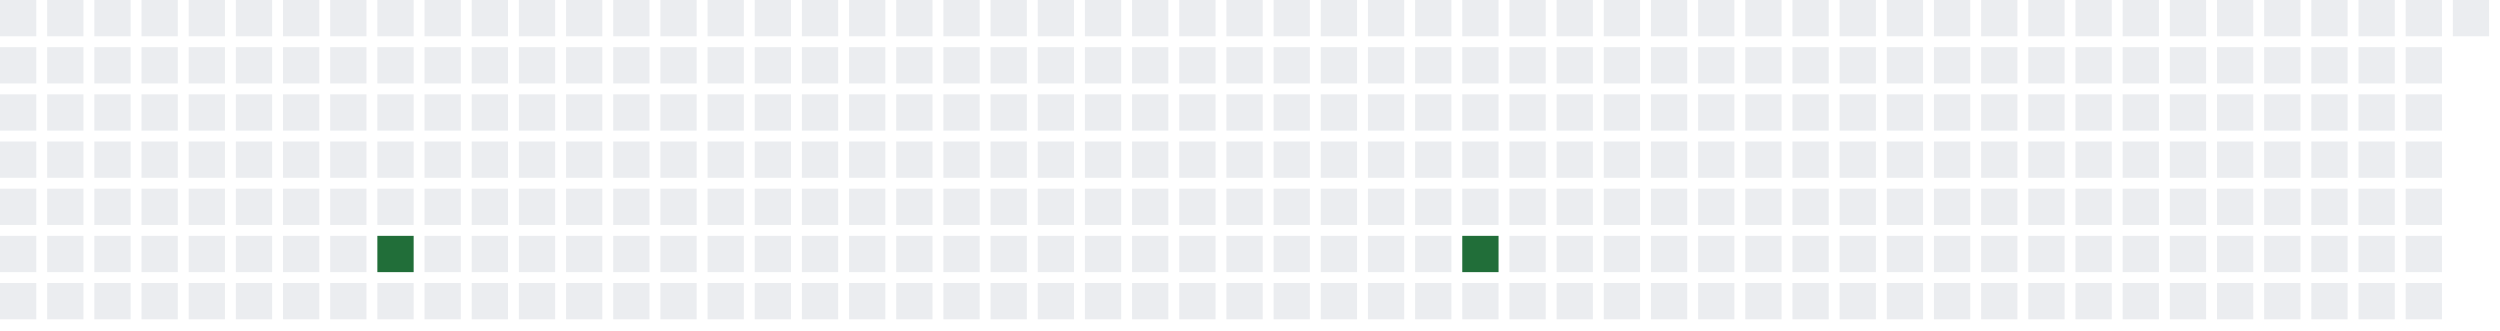
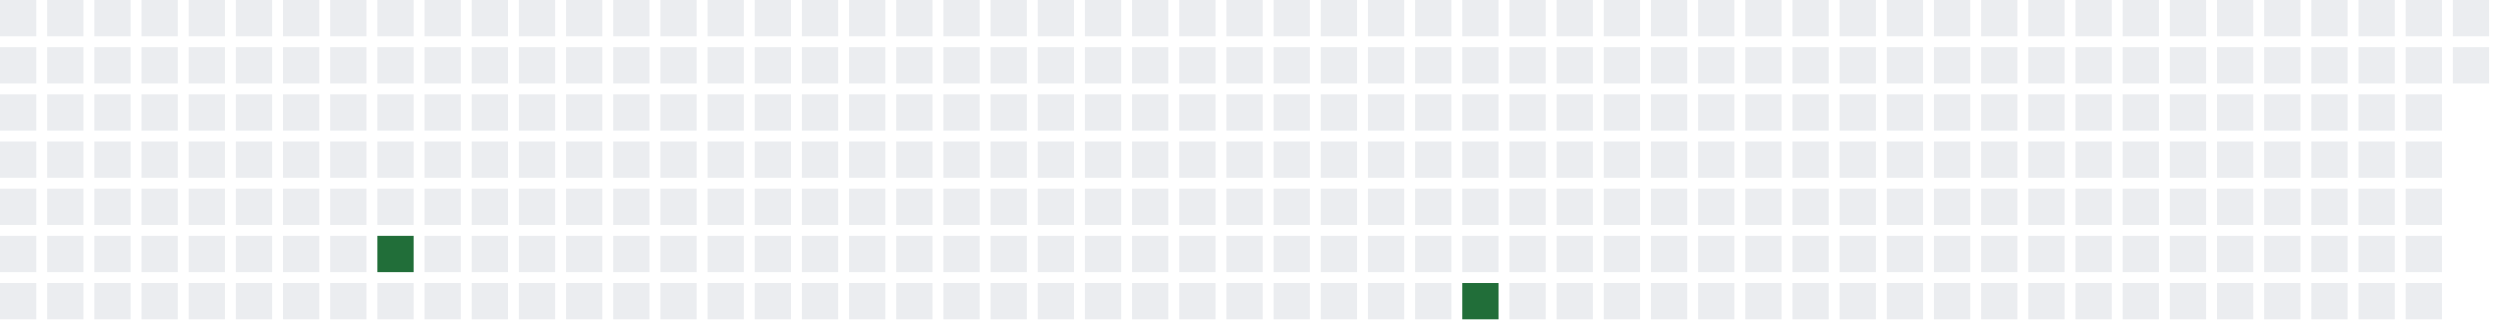
<svg xmlns="http://www.w3.org/2000/svg" width="689" height="91">
  <defs>
    <filter id="glow">
      <feGaussianBlur stdDeviation="3" result="coloredBlur" />
      <feMerge>
        <feMergeNode in="coloredBlur" />
        <feMergeNode in="SourceGraphic" />
      </feMerge>
    </filter>
  </defs>
  <style>
        .day-0 { fill: #ebedf0; }
        .day-1 { fill: #9be9a8; }
        .day-2 { fill: #40c463; }
        .day-3 { fill: #30a14e; }
        .day-4 { fill: #216e39; }

        @keyframes pulse-glow {
            0% { filter: url(#glow); opacity: 0.7; }
            50% { filter: url(#glow); opacity: 1; }
            100% { filter: url(#glow); opacity: 0.7; }
        }

        .glowing-rect {
            animation: pulse-glow 2s infinite alternate;
        }
    </style>
  <rect x="0" y="0" width="10" height="10" class="day-0" />
  <rect x="0" y="13" width="10" height="10" class="day-0" />
  <rect x="0" y="26" width="10" height="10" class="day-0" />
  <rect x="0" y="39" width="10" height="10" class="day-0" />
  <rect x="0" y="52" width="10" height="10" class="day-0" />
  <rect x="0" y="65" width="10" height="10" class="day-0" />
  <rect x="0" y="78" width="10" height="10" class="day-0" />
  <rect x="13" y="0" width="10" height="10" class="day-0" />
  <rect x="13" y="13" width="10" height="10" class="day-0" />
  <rect x="13" y="26" width="10" height="10" class="day-0" />
  <rect x="13" y="39" width="10" height="10" class="day-0" />
  <rect x="13" y="52" width="10" height="10" class="day-0" />
  <rect x="13" y="65" width="10" height="10" class="day-0" />
  <rect x="13" y="78" width="10" height="10" class="day-0" />
  <rect x="26" y="0" width="10" height="10" class="day-0" />
  <rect x="26" y="13" width="10" height="10" class="day-0" />
  <rect x="26" y="26" width="10" height="10" class="day-0" />
  <rect x="26" y="39" width="10" height="10" class="day-0" />
  <rect x="26" y="52" width="10" height="10" class="day-0" />
  <rect x="26" y="65" width="10" height="10" class="day-0" />
  <rect x="26" y="78" width="10" height="10" class="day-0" />
  <rect x="39" y="0" width="10" height="10" class="day-0" />
  <rect x="39" y="13" width="10" height="10" class="day-0" />
  <rect x="39" y="26" width="10" height="10" class="day-0" />
  <rect x="39" y="39" width="10" height="10" class="day-0" />
  <rect x="39" y="52" width="10" height="10" class="day-0" />
  <rect x="39" y="65" width="10" height="10" class="day-0" />
  <rect x="39" y="78" width="10" height="10" class="day-0" />
  <rect x="52" y="0" width="10" height="10" class="day-0" />
  <rect x="52" y="13" width="10" height="10" class="day-0" />
  <rect x="52" y="26" width="10" height="10" class="day-0" />
  <rect x="52" y="39" width="10" height="10" class="day-0" />
  <rect x="52" y="52" width="10" height="10" class="day-0" />
  <rect x="52" y="65" width="10" height="10" class="day-0" />
  <rect x="52" y="78" width="10" height="10" class="day-0" />
  <rect x="65" y="0" width="10" height="10" class="day-0" />
  <rect x="65" y="13" width="10" height="10" class="day-0" />
  <rect x="65" y="26" width="10" height="10" class="day-0" />
  <rect x="65" y="39" width="10" height="10" class="day-0" />
  <rect x="65" y="52" width="10" height="10" class="day-0" />
  <rect x="65" y="65" width="10" height="10" class="day-0" />
  <rect x="65" y="78" width="10" height="10" class="day-0" />
  <rect x="78" y="0" width="10" height="10" class="day-0" />
  <rect x="78" y="13" width="10" height="10" class="day-0" />
  <rect x="78" y="26" width="10" height="10" class="day-0" />
  <rect x="78" y="39" width="10" height="10" class="day-0" />
  <rect x="78" y="52" width="10" height="10" class="day-0" />
  <rect x="78" y="65" width="10" height="10" class="day-0" />
  <rect x="78" y="78" width="10" height="10" class="day-0" />
  <rect x="91" y="0" width="10" height="10" class="day-0" />
  <rect x="91" y="13" width="10" height="10" class="day-0" />
  <rect x="91" y="26" width="10" height="10" class="day-0" />
  <rect x="91" y="39" width="10" height="10" class="day-0" />
  <rect x="91" y="52" width="10" height="10" class="day-0" />
  <rect x="91" y="65" width="10" height="10" class="day-0" />
  <rect x="91" y="78" width="10" height="10" class="day-0" />
  <rect x="104" y="0" width="10" height="10" class="day-0" />
  <rect x="104" y="13" width="10" height="10" class="day-0" />
  <rect x="104" y="26" width="10" height="10" class="day-0" />
  <rect x="104" y="39" width="10" height="10" class="day-0" />
  <rect x="104" y="52" width="10" height="10" class="day-0" />
  <rect x="104" y="65" width="10" height="10" class="day-4 glowing-rect" />
  <rect x="104" y="78" width="10" height="10" class="day-0" />
  <rect x="117" y="0" width="10" height="10" class="day-0" />
  <rect x="117" y="13" width="10" height="10" class="day-0" />
  <rect x="117" y="26" width="10" height="10" class="day-0" />
  <rect x="117" y="39" width="10" height="10" class="day-0" />
  <rect x="117" y="52" width="10" height="10" class="day-0" />
  <rect x="117" y="65" width="10" height="10" class="day-0" />
  <rect x="117" y="78" width="10" height="10" class="day-0" />
  <rect x="130" y="0" width="10" height="10" class="day-0" />
  <rect x="130" y="13" width="10" height="10" class="day-0" />
  <rect x="130" y="26" width="10" height="10" class="day-0" />
  <rect x="130" y="39" width="10" height="10" class="day-0" />
  <rect x="130" y="52" width="10" height="10" class="day-0" />
  <rect x="130" y="65" width="10" height="10" class="day-0" />
  <rect x="130" y="78" width="10" height="10" class="day-0" />
  <rect x="143" y="0" width="10" height="10" class="day-0" />
  <rect x="143" y="13" width="10" height="10" class="day-0" />
  <rect x="143" y="26" width="10" height="10" class="day-0" />
  <rect x="143" y="39" width="10" height="10" class="day-0" />
  <rect x="143" y="52" width="10" height="10" class="day-0" />
  <rect x="143" y="65" width="10" height="10" class="day-0" />
  <rect x="143" y="78" width="10" height="10" class="day-0" />
  <rect x="156" y="0" width="10" height="10" class="day-0" />
  <rect x="156" y="13" width="10" height="10" class="day-0" />
  <rect x="156" y="26" width="10" height="10" class="day-0" />
  <rect x="156" y="39" width="10" height="10" class="day-0" />
  <rect x="156" y="52" width="10" height="10" class="day-0" />
  <rect x="156" y="65" width="10" height="10" class="day-0" />
  <rect x="156" y="78" width="10" height="10" class="day-0" />
  <rect x="169" y="0" width="10" height="10" class="day-0" />
  <rect x="169" y="13" width="10" height="10" class="day-0" />
  <rect x="169" y="26" width="10" height="10" class="day-0" />
  <rect x="169" y="39" width="10" height="10" class="day-0" />
  <rect x="169" y="52" width="10" height="10" class="day-0" />
  <rect x="169" y="65" width="10" height="10" class="day-0" />
  <rect x="169" y="78" width="10" height="10" class="day-0" />
  <rect x="182" y="0" width="10" height="10" class="day-0" />
  <rect x="182" y="13" width="10" height="10" class="day-0" />
  <rect x="182" y="26" width="10" height="10" class="day-0" />
  <rect x="182" y="39" width="10" height="10" class="day-0" />
  <rect x="182" y="52" width="10" height="10" class="day-0" />
  <rect x="182" y="65" width="10" height="10" class="day-0" />
  <rect x="182" y="78" width="10" height="10" class="day-0" />
  <rect x="195" y="0" width="10" height="10" class="day-0" />
  <rect x="195" y="13" width="10" height="10" class="day-0" />
  <rect x="195" y="26" width="10" height="10" class="day-0" />
  <rect x="195" y="39" width="10" height="10" class="day-0" />
  <rect x="195" y="52" width="10" height="10" class="day-0" />
  <rect x="195" y="65" width="10" height="10" class="day-0" />
  <rect x="195" y="78" width="10" height="10" class="day-0" />
  <rect x="208" y="0" width="10" height="10" class="day-0" />
  <rect x="208" y="13" width="10" height="10" class="day-0" />
  <rect x="208" y="26" width="10" height="10" class="day-0" />
  <rect x="208" y="39" width="10" height="10" class="day-0" />
  <rect x="208" y="52" width="10" height="10" class="day-0" />
  <rect x="208" y="65" width="10" height="10" class="day-0" />
  <rect x="208" y="78" width="10" height="10" class="day-0" />
  <rect x="221" y="0" width="10" height="10" class="day-0" />
  <rect x="221" y="13" width="10" height="10" class="day-0" />
  <rect x="221" y="26" width="10" height="10" class="day-0" />
  <rect x="221" y="39" width="10" height="10" class="day-0" />
  <rect x="221" y="52" width="10" height="10" class="day-0" />
  <rect x="221" y="65" width="10" height="10" class="day-0" />
  <rect x="221" y="78" width="10" height="10" class="day-0" />
  <rect x="234" y="0" width="10" height="10" class="day-0" />
  <rect x="234" y="13" width="10" height="10" class="day-0" />
  <rect x="234" y="26" width="10" height="10" class="day-0" />
  <rect x="234" y="39" width="10" height="10" class="day-0" />
  <rect x="234" y="52" width="10" height="10" class="day-0" />
  <rect x="234" y="65" width="10" height="10" class="day-0" />
  <rect x="234" y="78" width="10" height="10" class="day-0" />
  <rect x="247" y="0" width="10" height="10" class="day-0" />
  <rect x="247" y="13" width="10" height="10" class="day-0" />
  <rect x="247" y="26" width="10" height="10" class="day-0" />
  <rect x="247" y="39" width="10" height="10" class="day-0" />
  <rect x="247" y="52" width="10" height="10" class="day-0" />
  <rect x="247" y="65" width="10" height="10" class="day-0" />
  <rect x="247" y="78" width="10" height="10" class="day-0" />
  <rect x="260" y="0" width="10" height="10" class="day-0" />
  <rect x="260" y="13" width="10" height="10" class="day-0" />
  <rect x="260" y="26" width="10" height="10" class="day-0" />
  <rect x="260" y="39" width="10" height="10" class="day-0" />
  <rect x="260" y="52" width="10" height="10" class="day-0" />
  <rect x="260" y="65" width="10" height="10" class="day-0" />
  <rect x="260" y="78" width="10" height="10" class="day-0" />
  <rect x="273" y="0" width="10" height="10" class="day-0" />
  <rect x="273" y="13" width="10" height="10" class="day-0" />
  <rect x="273" y="26" width="10" height="10" class="day-0" />
  <rect x="273" y="39" width="10" height="10" class="day-0" />
  <rect x="273" y="52" width="10" height="10" class="day-0" />
  <rect x="273" y="65" width="10" height="10" class="day-0" />
  <rect x="273" y="78" width="10" height="10" class="day-0" />
  <rect x="286" y="0" width="10" height="10" class="day-0" />
  <rect x="286" y="13" width="10" height="10" class="day-0" />
  <rect x="286" y="26" width="10" height="10" class="day-0" />
  <rect x="286" y="39" width="10" height="10" class="day-0" />
  <rect x="286" y="52" width="10" height="10" class="day-0" />
  <rect x="286" y="65" width="10" height="10" class="day-0" />
  <rect x="286" y="78" width="10" height="10" class="day-0" />
  <rect x="299" y="0" width="10" height="10" class="day-0" />
  <rect x="299" y="13" width="10" height="10" class="day-0" />
  <rect x="299" y="26" width="10" height="10" class="day-0" />
  <rect x="299" y="39" width="10" height="10" class="day-0" />
  <rect x="299" y="52" width="10" height="10" class="day-0" />
  <rect x="299" y="65" width="10" height="10" class="day-0" />
  <rect x="299" y="78" width="10" height="10" class="day-0" />
  <rect x="312" y="0" width="10" height="10" class="day-0" />
  <rect x="312" y="13" width="10" height="10" class="day-0" />
  <rect x="312" y="26" width="10" height="10" class="day-0" />
  <rect x="312" y="39" width="10" height="10" class="day-0" />
  <rect x="312" y="52" width="10" height="10" class="day-0" />
  <rect x="312" y="65" width="10" height="10" class="day-0" />
  <rect x="312" y="78" width="10" height="10" class="day-0" />
  <rect x="325" y="0" width="10" height="10" class="day-0" />
  <rect x="325" y="13" width="10" height="10" class="day-0" />
  <rect x="325" y="26" width="10" height="10" class="day-0" />
  <rect x="325" y="39" width="10" height="10" class="day-0" />
  <rect x="325" y="52" width="10" height="10" class="day-0" />
  <rect x="325" y="65" width="10" height="10" class="day-0" />
  <rect x="325" y="78" width="10" height="10" class="day-0" />
  <rect x="338" y="0" width="10" height="10" class="day-0" />
  <rect x="338" y="13" width="10" height="10" class="day-0" />
  <rect x="338" y="26" width="10" height="10" class="day-0" />
  <rect x="338" y="39" width="10" height="10" class="day-0" />
  <rect x="338" y="52" width="10" height="10" class="day-0" />
  <rect x="338" y="65" width="10" height="10" class="day-0" />
  <rect x="338" y="78" width="10" height="10" class="day-0" />
  <rect x="351" y="0" width="10" height="10" class="day-0" />
  <rect x="351" y="13" width="10" height="10" class="day-0" />
  <rect x="351" y="26" width="10" height="10" class="day-0" />
  <rect x="351" y="39" width="10" height="10" class="day-0" />
  <rect x="351" y="52" width="10" height="10" class="day-0" />
  <rect x="351" y="65" width="10" height="10" class="day-0" />
  <rect x="351" y="78" width="10" height="10" class="day-0" />
  <rect x="364" y="0" width="10" height="10" class="day-0" />
  <rect x="364" y="13" width="10" height="10" class="day-0" />
  <rect x="364" y="26" width="10" height="10" class="day-0" />
  <rect x="364" y="39" width="10" height="10" class="day-0" />
  <rect x="364" y="52" width="10" height="10" class="day-0" />
  <rect x="364" y="65" width="10" height="10" class="day-0" />
  <rect x="364" y="78" width="10" height="10" class="day-0" />
  <rect x="377" y="0" width="10" height="10" class="day-0" />
  <rect x="377" y="13" width="10" height="10" class="day-0" />
  <rect x="377" y="26" width="10" height="10" class="day-0" />
  <rect x="377" y="39" width="10" height="10" class="day-0" />
  <rect x="377" y="52" width="10" height="10" class="day-0" />
  <rect x="377" y="65" width="10" height="10" class="day-0" />
  <rect x="377" y="78" width="10" height="10" class="day-0" />
  <rect x="390" y="0" width="10" height="10" class="day-0" />
  <rect x="390" y="13" width="10" height="10" class="day-0" />
  <rect x="390" y="26" width="10" height="10" class="day-0" />
  <rect x="390" y="39" width="10" height="10" class="day-0" />
  <rect x="390" y="52" width="10" height="10" class="day-0" />
  <rect x="390" y="65" width="10" height="10" class="day-0" />
  <rect x="390" y="78" width="10" height="10" class="day-0" />
  <rect x="403" y="0" width="10" height="10" class="day-0" />
  <rect x="403" y="13" width="10" height="10" class="day-0" />
  <rect x="403" y="26" width="10" height="10" class="day-0" />
  <rect x="403" y="39" width="10" height="10" class="day-0" />
  <rect x="403" y="52" width="10" height="10" class="day-0" />
-   <rect x="403" y="65" width="10" height="10" class="day-4 glowing-rect" />
-   <rect x="403" y="78" width="10" height="10" class="day-0" />
+   <rect x="403" y="65" width="10" height="10" class="day-0" />
+   <rect x="403" y="78" width="10" height="10" class="day-4 glowing-rect" />
  <rect x="416" y="0" width="10" height="10" class="day-0" />
  <rect x="416" y="13" width="10" height="10" class="day-0" />
  <rect x="416" y="26" width="10" height="10" class="day-0" />
  <rect x="416" y="39" width="10" height="10" class="day-0" />
  <rect x="416" y="52" width="10" height="10" class="day-0" />
  <rect x="416" y="65" width="10" height="10" class="day-0" />
  <rect x="416" y="78" width="10" height="10" class="day-0" />
  <rect x="429" y="0" width="10" height="10" class="day-0" />
  <rect x="429" y="13" width="10" height="10" class="day-0" />
  <rect x="429" y="26" width="10" height="10" class="day-0" />
  <rect x="429" y="39" width="10" height="10" class="day-0" />
  <rect x="429" y="52" width="10" height="10" class="day-0" />
  <rect x="429" y="65" width="10" height="10" class="day-0" />
  <rect x="429" y="78" width="10" height="10" class="day-0" />
  <rect x="442" y="0" width="10" height="10" class="day-0" />
  <rect x="442" y="13" width="10" height="10" class="day-0" />
  <rect x="442" y="26" width="10" height="10" class="day-0" />
  <rect x="442" y="39" width="10" height="10" class="day-0" />
  <rect x="442" y="52" width="10" height="10" class="day-0" />
  <rect x="442" y="65" width="10" height="10" class="day-0" />
  <rect x="442" y="78" width="10" height="10" class="day-0" />
  <rect x="455" y="0" width="10" height="10" class="day-0" />
  <rect x="455" y="13" width="10" height="10" class="day-0" />
  <rect x="455" y="26" width="10" height="10" class="day-0" />
  <rect x="455" y="39" width="10" height="10" class="day-0" />
  <rect x="455" y="52" width="10" height="10" class="day-0" />
  <rect x="455" y="65" width="10" height="10" class="day-0" />
  <rect x="455" y="78" width="10" height="10" class="day-0" />
  <rect x="468" y="0" width="10" height="10" class="day-0" />
  <rect x="468" y="13" width="10" height="10" class="day-0" />
  <rect x="468" y="26" width="10" height="10" class="day-0" />
  <rect x="468" y="39" width="10" height="10" class="day-0" />
  <rect x="468" y="52" width="10" height="10" class="day-0" />
  <rect x="468" y="65" width="10" height="10" class="day-0" />
  <rect x="468" y="78" width="10" height="10" class="day-0" />
  <rect x="481" y="0" width="10" height="10" class="day-0" />
  <rect x="481" y="13" width="10" height="10" class="day-0" />
  <rect x="481" y="26" width="10" height="10" class="day-0" />
  <rect x="481" y="39" width="10" height="10" class="day-0" />
  <rect x="481" y="52" width="10" height="10" class="day-0" />
  <rect x="481" y="65" width="10" height="10" class="day-0" />
  <rect x="481" y="78" width="10" height="10" class="day-0" />
  <rect x="494" y="0" width="10" height="10" class="day-0" />
  <rect x="494" y="13" width="10" height="10" class="day-0" />
  <rect x="494" y="26" width="10" height="10" class="day-0" />
  <rect x="494" y="39" width="10" height="10" class="day-0" />
  <rect x="494" y="52" width="10" height="10" class="day-0" />
  <rect x="494" y="65" width="10" height="10" class="day-0" />
  <rect x="494" y="78" width="10" height="10" class="day-0" />
  <rect x="507" y="0" width="10" height="10" class="day-0" />
  <rect x="507" y="13" width="10" height="10" class="day-0" />
  <rect x="507" y="26" width="10" height="10" class="day-0" />
  <rect x="507" y="39" width="10" height="10" class="day-0" />
  <rect x="507" y="52" width="10" height="10" class="day-0" />
  <rect x="507" y="65" width="10" height="10" class="day-0" />
  <rect x="507" y="78" width="10" height="10" class="day-0" />
  <rect x="520" y="0" width="10" height="10" class="day-0" />
  <rect x="520" y="13" width="10" height="10" class="day-0" />
  <rect x="520" y="26" width="10" height="10" class="day-0" />
  <rect x="520" y="39" width="10" height="10" class="day-0" />
  <rect x="520" y="52" width="10" height="10" class="day-0" />
  <rect x="520" y="65" width="10" height="10" class="day-0" />
  <rect x="520" y="78" width="10" height="10" class="day-0" />
  <rect x="533" y="0" width="10" height="10" class="day-0" />
  <rect x="533" y="13" width="10" height="10" class="day-0" />
  <rect x="533" y="26" width="10" height="10" class="day-0" />
  <rect x="533" y="39" width="10" height="10" class="day-0" />
  <rect x="533" y="52" width="10" height="10" class="day-0" />
  <rect x="533" y="65" width="10" height="10" class="day-0" />
  <rect x="533" y="78" width="10" height="10" class="day-0" />
  <rect x="546" y="0" width="10" height="10" class="day-0" />
  <rect x="546" y="13" width="10" height="10" class="day-0" />
  <rect x="546" y="26" width="10" height="10" class="day-0" />
  <rect x="546" y="39" width="10" height="10" class="day-0" />
  <rect x="546" y="52" width="10" height="10" class="day-0" />
  <rect x="546" y="65" width="10" height="10" class="day-0" />
  <rect x="546" y="78" width="10" height="10" class="day-0" />
  <rect x="559" y="0" width="10" height="10" class="day-0" />
  <rect x="559" y="13" width="10" height="10" class="day-0" />
  <rect x="559" y="26" width="10" height="10" class="day-0" />
  <rect x="559" y="39" width="10" height="10" class="day-0" />
  <rect x="559" y="52" width="10" height="10" class="day-0" />
  <rect x="559" y="65" width="10" height="10" class="day-0" />
  <rect x="559" y="78" width="10" height="10" class="day-0" />
  <rect x="572" y="0" width="10" height="10" class="day-0" />
  <rect x="572" y="13" width="10" height="10" class="day-0" />
  <rect x="572" y="26" width="10" height="10" class="day-0" />
  <rect x="572" y="39" width="10" height="10" class="day-0" />
  <rect x="572" y="52" width="10" height="10" class="day-0" />
  <rect x="572" y="65" width="10" height="10" class="day-0" />
  <rect x="572" y="78" width="10" height="10" class="day-0" />
  <rect x="585" y="0" width="10" height="10" class="day-0" />
  <rect x="585" y="13" width="10" height="10" class="day-0" />
  <rect x="585" y="26" width="10" height="10" class="day-0" />
  <rect x="585" y="39" width="10" height="10" class="day-0" />
  <rect x="585" y="52" width="10" height="10" class="day-0" />
  <rect x="585" y="65" width="10" height="10" class="day-0" />
  <rect x="585" y="78" width="10" height="10" class="day-0" />
  <rect x="598" y="0" width="10" height="10" class="day-0" />
  <rect x="598" y="13" width="10" height="10" class="day-0" />
  <rect x="598" y="26" width="10" height="10" class="day-0" />
  <rect x="598" y="39" width="10" height="10" class="day-0" />
  <rect x="598" y="52" width="10" height="10" class="day-0" />
  <rect x="598" y="65" width="10" height="10" class="day-0" />
  <rect x="598" y="78" width="10" height="10" class="day-0" />
  <rect x="611" y="0" width="10" height="10" class="day-0" />
  <rect x="611" y="13" width="10" height="10" class="day-0" />
  <rect x="611" y="26" width="10" height="10" class="day-0" />
  <rect x="611" y="39" width="10" height="10" class="day-0" />
  <rect x="611" y="52" width="10" height="10" class="day-0" />
  <rect x="611" y="65" width="10" height="10" class="day-0" />
  <rect x="611" y="78" width="10" height="10" class="day-0" />
  <rect x="624" y="0" width="10" height="10" class="day-0" />
  <rect x="624" y="13" width="10" height="10" class="day-0" />
  <rect x="624" y="26" width="10" height="10" class="day-0" />
  <rect x="624" y="39" width="10" height="10" class="day-0" />
  <rect x="624" y="52" width="10" height="10" class="day-0" />
  <rect x="624" y="65" width="10" height="10" class="day-0" />
  <rect x="624" y="78" width="10" height="10" class="day-0" />
  <rect x="637" y="0" width="10" height="10" class="day-0" />
  <rect x="637" y="13" width="10" height="10" class="day-0" />
  <rect x="637" y="26" width="10" height="10" class="day-0" />
  <rect x="637" y="39" width="10" height="10" class="day-0" />
  <rect x="637" y="52" width="10" height="10" class="day-0" />
  <rect x="637" y="65" width="10" height="10" class="day-0" />
  <rect x="637" y="78" width="10" height="10" class="day-0" />
  <rect x="650" y="0" width="10" height="10" class="day-0" />
  <rect x="650" y="13" width="10" height="10" class="day-0" />
  <rect x="650" y="26" width="10" height="10" class="day-0" />
  <rect x="650" y="39" width="10" height="10" class="day-0" />
  <rect x="650" y="52" width="10" height="10" class="day-0" />
  <rect x="650" y="65" width="10" height="10" class="day-0" />
  <rect x="650" y="78" width="10" height="10" class="day-0" />
  <rect x="663" y="0" width="10" height="10" class="day-0" />
  <rect x="663" y="13" width="10" height="10" class="day-0" />
  <rect x="663" y="26" width="10" height="10" class="day-0" />
  <rect x="663" y="39" width="10" height="10" class="day-0" />
  <rect x="663" y="52" width="10" height="10" class="day-0" />
  <rect x="663" y="65" width="10" height="10" class="day-0" />
  <rect x="663" y="78" width="10" height="10" class="day-0" />
  <rect x="676" y="0" width="10" height="10" class="day-0" />
+   <rect x="676" y="13" width="10" height="10" class="day-0" />
</svg>
